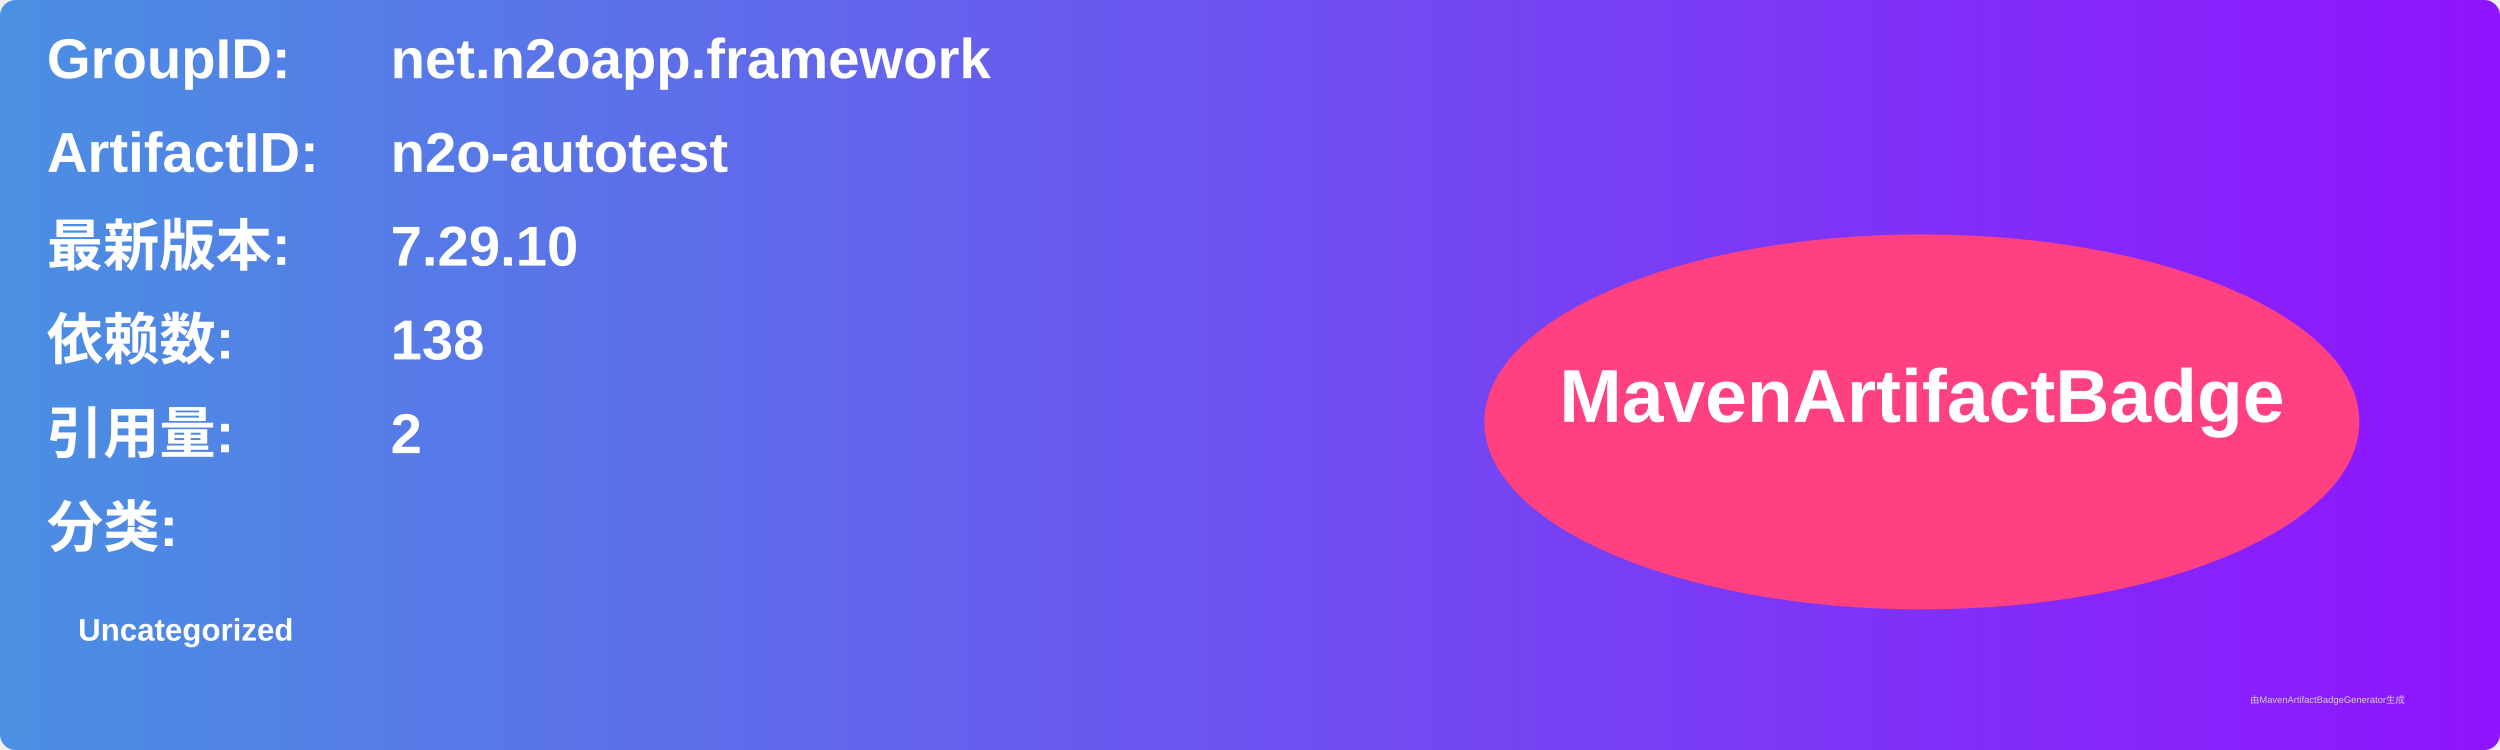
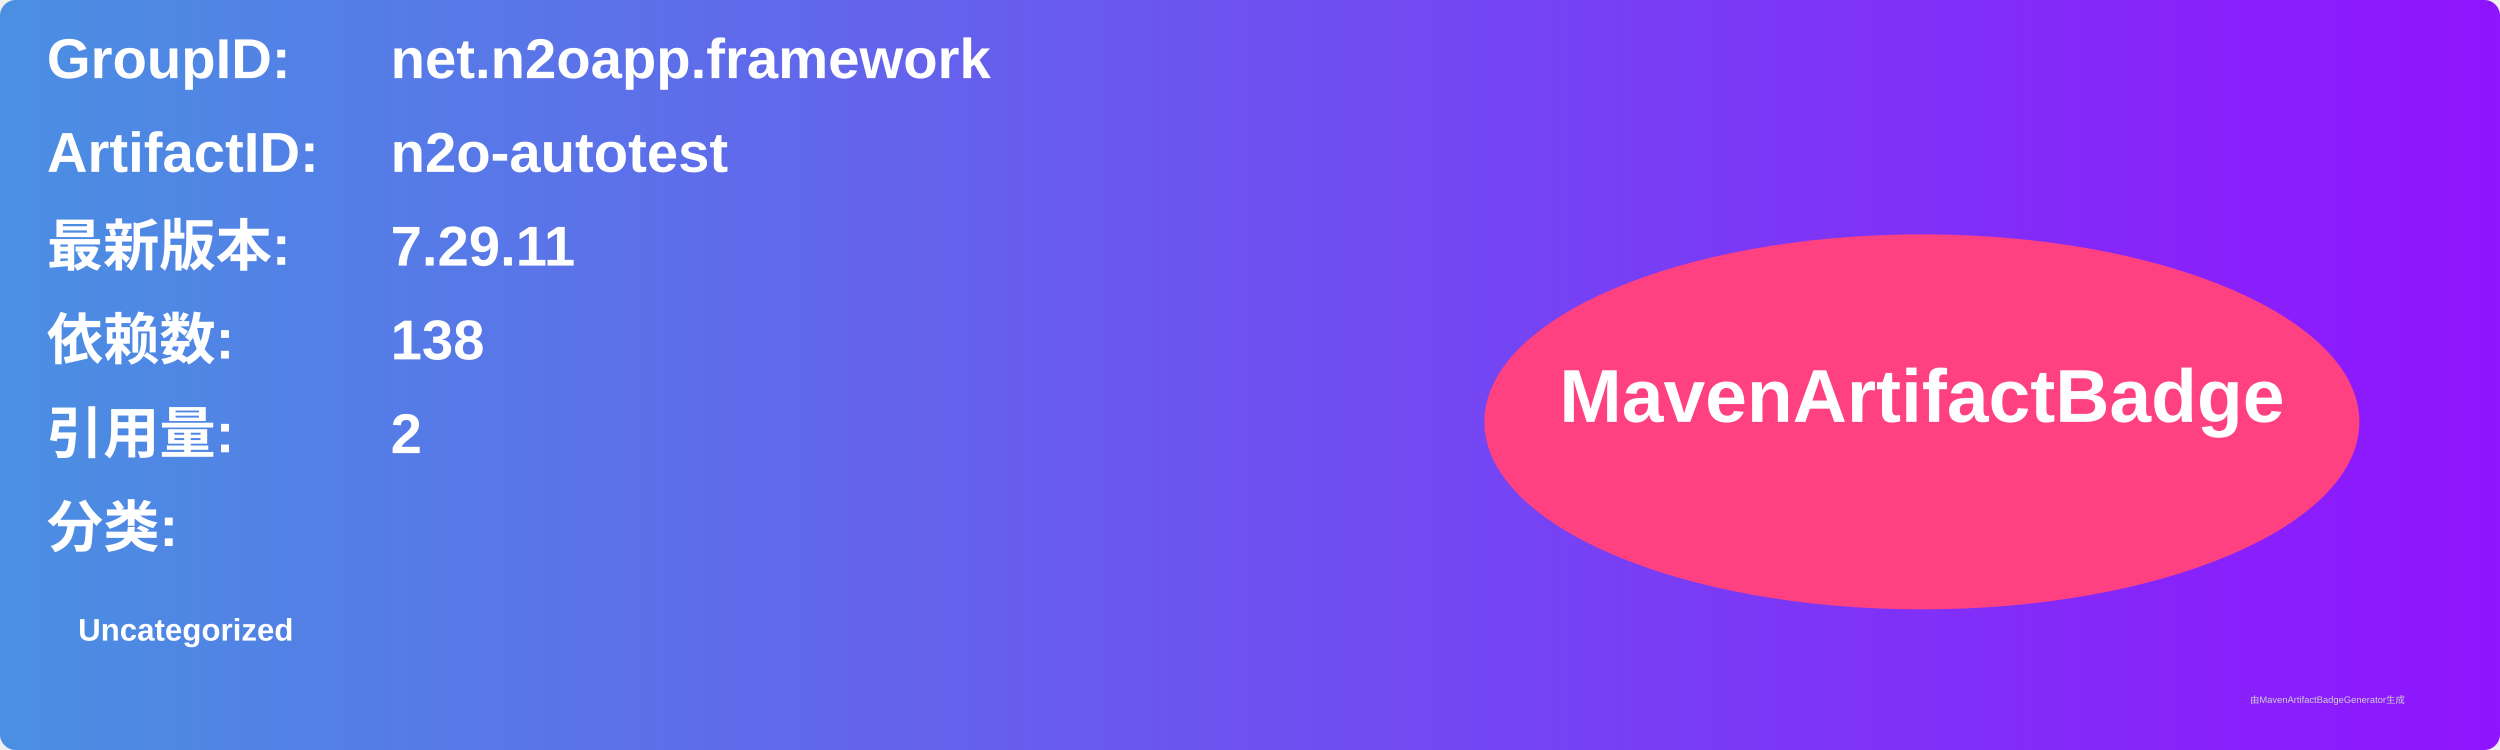
<svg xmlns="http://www.w3.org/2000/svg" width="800" height="240" viewBox="0 0 800 240">
  <linearGradient id="grad" x1="0%" y1="0%" x2="100%" y2="0%">
    <stop offset="0%" stop-color="#4a90e2" />
    <stop offset="100%" stop-color="#9013fe" />
  </linearGradient>
  <rect width="100%" height="100%" rx="5" ry="5" fill="url(#grad)" />
  <g transform="translate(15, 15)">
    <text x="0" y="10" font-family="Arial" font-size="18" fill="white" font-weight="bold" width="260">GroupID:</text>
    <text x="110" y="10" font-family="Arial" font-size="18" fill="white" font-weight="bold" width="460">net.n2oapp.framework</text>
    <text x="0" y="40" font-family="Arial" font-size="18" fill="white" font-weight="bold" width="260">ArtifactID:</text>
    <text x="110" y="40" font-family="Arial" font-size="18" fill="white" font-weight="bold" width="460">n2o-autotest</text>
    <text x="0" y="70" font-family="Arial" font-size="18" fill="white" font-weight="bold">最新版本:</text>
    <text x="110" y="70" font-family="Arial" font-size="18" fill="white" font-weight="bold">
-       <tspan font-weight="bold">7.29.10</tspan>
+       <tspan font-weight="bold">7.29.11</tspan>
    </text>
    <text x="0" y="100" font-family="Arial" font-size="18" fill="white" font-weight="bold">依赖数: </text>
    <text x="110" y="100" font-family="Arial" font-size="18" fill="white">
      <tspan font-weight="bold">138</tspan>
    </text>
    <text x="0" y="130" font-family="Arial" font-size="18" fill="white" font-weight="bold">引用量: </text>
    <text x="110" y="130" font-family="Arial" font-size="18" fill="white">
      <tspan font-weight="bold">2</tspan>
    </text>
    <text x="0" y="160" font-family="Arial" font-size="18" fill="white" font-weight="bold">分类:</text>
    <text x="10" y="190" font-family="Arial" font-size="10" fill="white">
      <tspan font-weight="bold">Uncategorized</tspan>
    </text>
    <ellipse cx="600" cy="120" rx="140" ry="60" fill="#ff4081" />
    <text x="600" y="120" text-anchor="middle" font-family="Arial" font-size="24" fill="white" font-weight="bold">MavenArtifactBadge</text>
  </g>
  <text x="720" y="225" font-family="Arial" font-size="3" fill="#d0d0d0">由MavenArtifactBadgeGenerator生成</text>
</svg>
